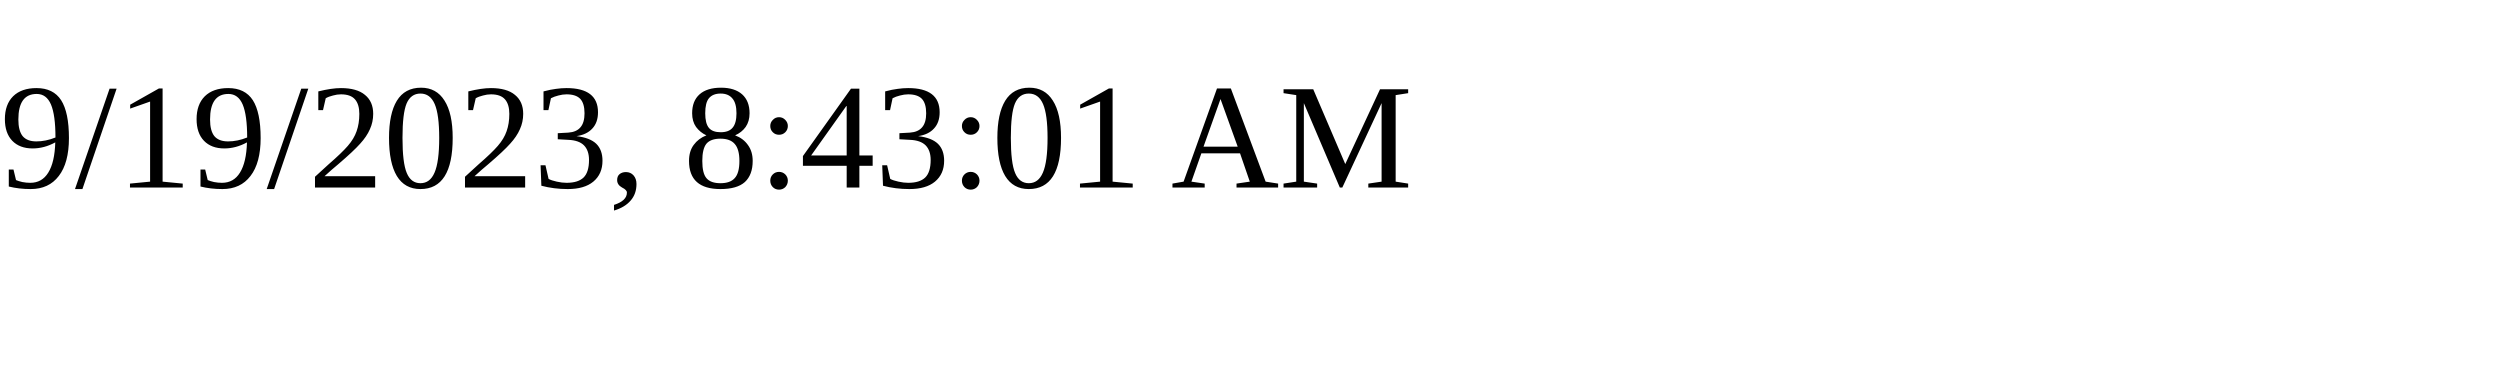
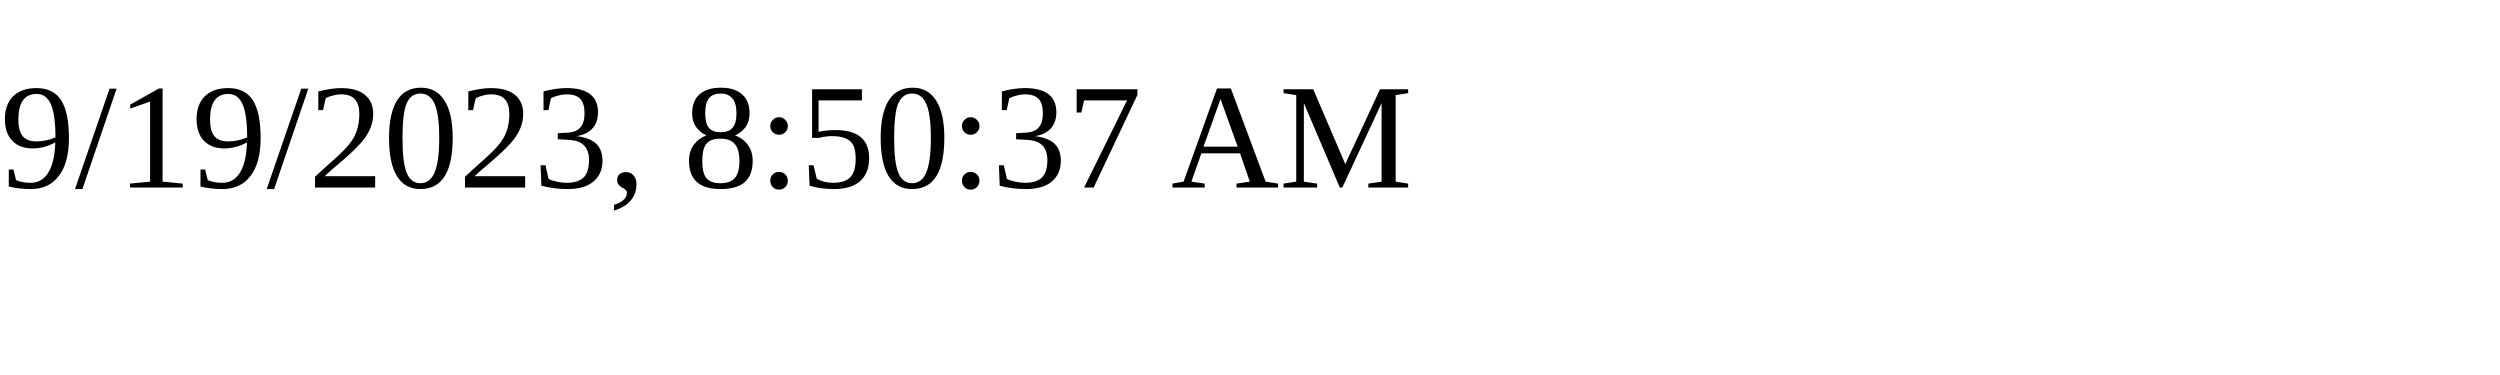
<svg xmlns="http://www.w3.org/2000/svg" height="30" width="200">
-   <text x="0" y="15">9/19/2023, 8:43:01 AM</text>
+   <text x="0" y="15">9/19/2023, 8:50:37 AM</text>
</svg>
